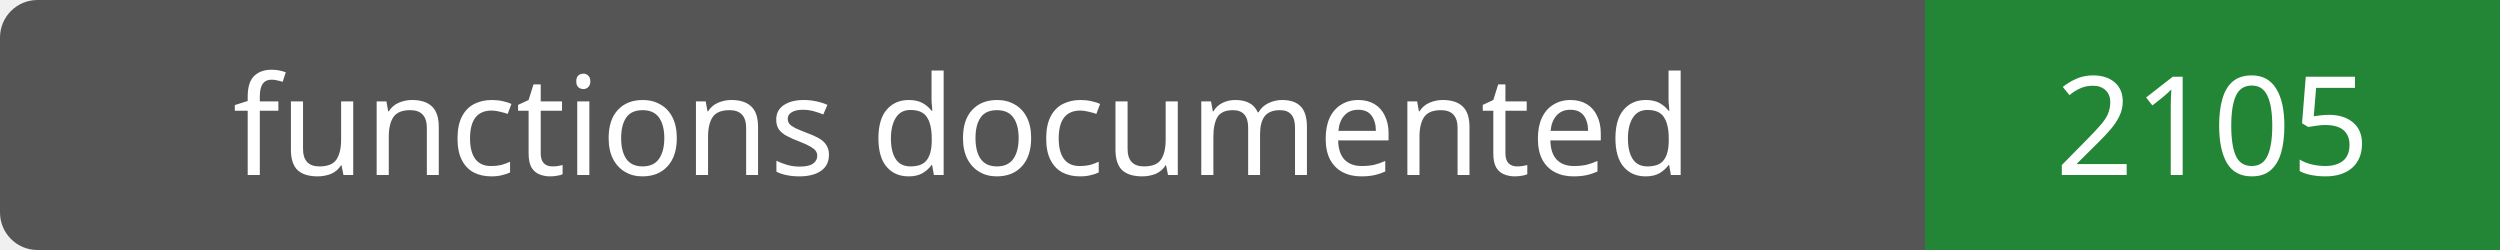
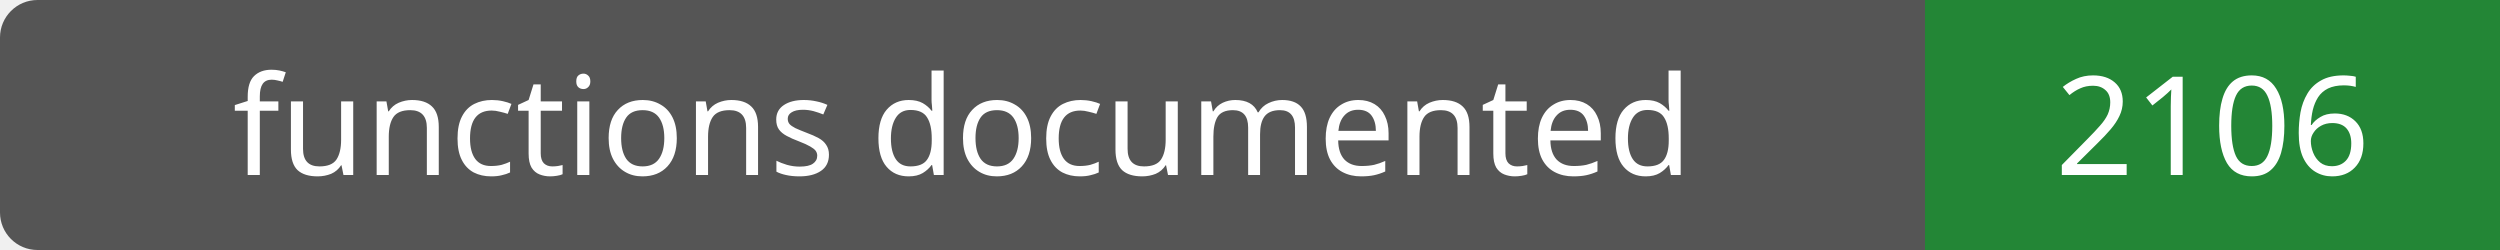
- <svg xmlns="http://www.w3.org/2000/svg" width="200" height="20" role="img" aria-label="functions documented: 2105">
+ <svg xmlns="http://www.w3.org/2000/svg" width="200" height="20" role="img" aria-label="functions documented: 2106">
  <rect width="200" height="20" rx="3" fill="#555" />
  <path fill="#238636" d="M154 0h46v20H154z" />
  <g fill="#fff" text-anchor="middle" font-family="Verdana,sans-serif" font-size="11">
    <text x="77.0" y="14">functions documented</text>
-     <text x="177.0" y="14">2105</text>
+     <text x="177.0" y="14">2106</text>
  </g>
</svg>
